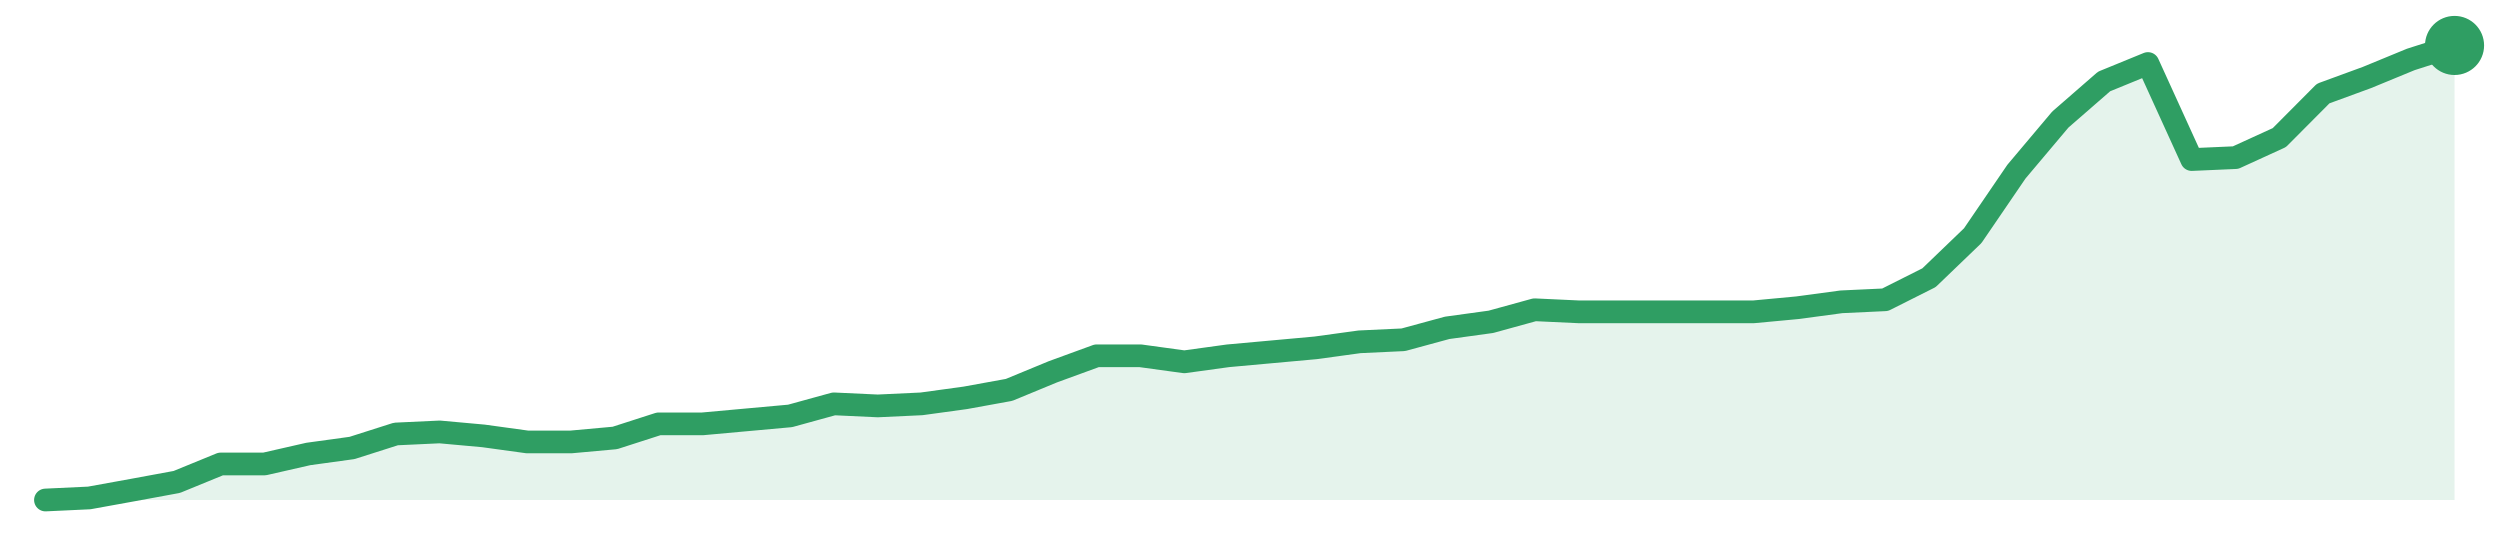
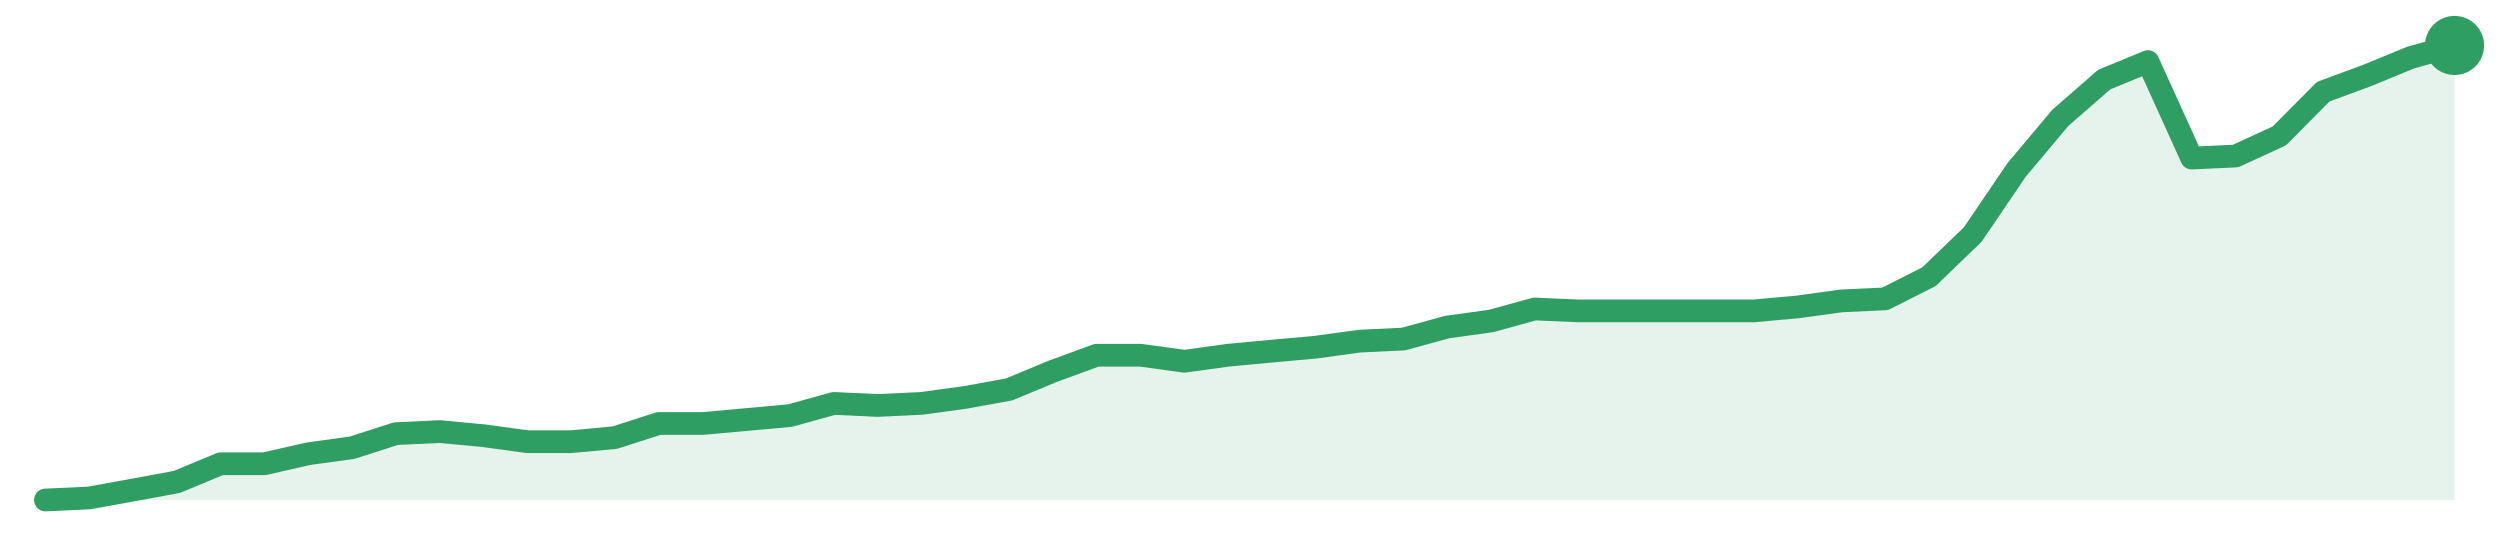
<svg xmlns="http://www.w3.org/2000/svg" width="220" height="48" viewBox="0 0 220 48" role="img" aria-label="trend">
-   <path d="M4.0,44.0 L4.0,44.0 L7.85,43.82 L11.71,43.12 L15.56,42.41 L19.42,40.83 L23.27,40.83 L27.13,39.95 L30.98,39.42 L34.84,38.19 L38.69,38.01 L42.55,38.36 L46.4,38.89 L50.25,38.89 L54.11,38.54 L57.96,37.3 L61.82,37.3 L65.67,36.95 L69.53,36.6 L73.38,35.54 L77.24,35.72 L81.09,35.54 L84.95,35.01 L88.8,34.31 L92.65,32.72 L96.51,31.31 L100.36,31.31 L104.22,31.84 L108.07,31.31 L111.93,30.96 L115.78,30.61 L119.64,30.08 L123.49,29.9 L127.35,28.85 L131.2,28.32 L135.05,27.26 L138.91,27.44 L142.76,27.44 L146.62,27.44 L150.47,27.44 L154.33,27.44 L158.18,27.08 L162.04,26.56 L165.89,26.38 L169.75,24.44 L173.6,20.74 L177.45,15.1 L181.31,10.52 L185.16,7.17 L189.02,5.59 L192.87,14.04 L196.73,13.87 L200.58,12.11 L204.44,8.23 L208.29,6.82 L212.15,5.23 L216.0,4.0 L216.0,44.0 Z" fill="#2f9e631f" />
-   <path d="M4.0,44.0 L7.85,43.82 L11.71,43.12 L15.56,42.41 L19.42,40.83 L23.27,40.83 L27.13,39.95 L30.98,39.42 L34.84,38.19 L38.69,38.01 L42.55,38.36 L46.4,38.89 L50.25,38.89 L54.11,38.54 L57.96,37.3 L61.82,37.3 L65.67,36.95 L69.53,36.6 L73.38,35.54 L77.24,35.72 L81.09,35.54 L84.95,35.01 L88.8,34.31 L92.65,32.72 L96.51,31.31 L100.36,31.31 L104.22,31.84 L108.07,31.31 L111.93,30.96 L115.78,30.61 L119.64,30.08 L123.49,29.9 L127.35,28.85 L131.2,28.32 L135.05,27.26 L138.91,27.44 L142.76,27.44 L146.62,27.44 L150.47,27.44 L154.33,27.44 L158.18,27.08 L162.04,26.56 L165.89,26.38 L169.75,24.44 L173.6,20.74 L177.45,15.1 L181.31,10.52 L185.16,7.17 L189.02,5.59 L192.87,14.04 L196.73,13.87 L200.58,12.11 L204.44,8.23 L208.29,6.82 L212.15,5.23 L216.0,4.0" fill="none" stroke="#2f9e63" stroke-width="2" stroke-linejoin="round" stroke-linecap="round" />
+   <path d="M4.0,44.0 L4.0,44.0 L7.85,43.82 L11.71,43.12 L15.56,42.41 L19.42,40.81 L23.27,40.81 L27.13,39.93 L30.98,39.4 L34.84,38.16 L38.69,37.98 L42.55,38.34 L46.4,38.87 L50.25,38.87 L54.11,38.51 L57.96,37.27 L61.82,37.27 L65.67,36.92 L69.53,36.57 L73.38,35.5 L77.24,35.68 L81.09,35.5 L84.95,34.97 L88.8,34.27 L92.65,32.67 L96.51,31.26 L100.36,31.26 L104.22,31.79 L108.07,31.26 L111.93,30.9 L115.78,30.55 L119.64,30.02 L123.49,29.84 L127.35,28.78 L131.2,28.25 L135.05,27.19 L138.91,27.36 L142.76,27.36 L146.62,27.36 L150.47,27.36 L154.33,27.36 L158.18,27.01 L162.04,26.48 L165.89,26.3 L169.75,24.35 L173.6,20.64 L177.45,14.97 L181.31,10.37 L185.16,7.01 L189.02,5.42 L192.87,13.91 L196.73,13.73 L200.58,11.96 L204.44,8.07 L208.29,6.65 L212.15,5.06 L216.0,4.0 L216.0,44.0 Z" fill="#2f9e631f" />
+   <path d="M4.0,44.0 L7.85,43.82 L11.71,43.12 L15.56,42.41 L19.42,40.81 L23.27,40.81 L27.13,39.93 L30.98,39.4 L34.84,38.16 L38.69,37.98 L42.55,38.34 L46.4,38.87 L50.25,38.87 L54.11,38.51 L57.96,37.27 L61.82,37.27 L65.67,36.92 L69.53,36.57 L73.38,35.5 L77.24,35.68 L81.09,35.5 L84.95,34.97 L88.8,34.27 L92.65,32.67 L96.51,31.26 L100.36,31.26 L104.22,31.79 L108.07,31.26 L111.93,30.9 L115.78,30.55 L119.64,30.02 L123.49,29.84 L127.35,28.78 L131.2,28.25 L135.05,27.19 L138.91,27.36 L142.76,27.36 L146.62,27.36 L150.47,27.36 L154.33,27.36 L158.18,27.01 L162.04,26.48 L165.89,26.3 L169.75,24.35 L173.6,20.64 L177.45,14.97 L181.31,10.37 L185.16,7.01 L189.02,5.42 L192.87,13.91 L196.73,13.73 L200.58,11.96 L204.44,8.07 L208.29,6.65 L212.15,5.06 L216.0,4.0" fill="none" stroke="#2f9e63" stroke-width="2" stroke-linejoin="round" stroke-linecap="round" />
  <circle cx="216.0" cy="4.0" r="2.6" fill="#2f9e63" />
</svg>
